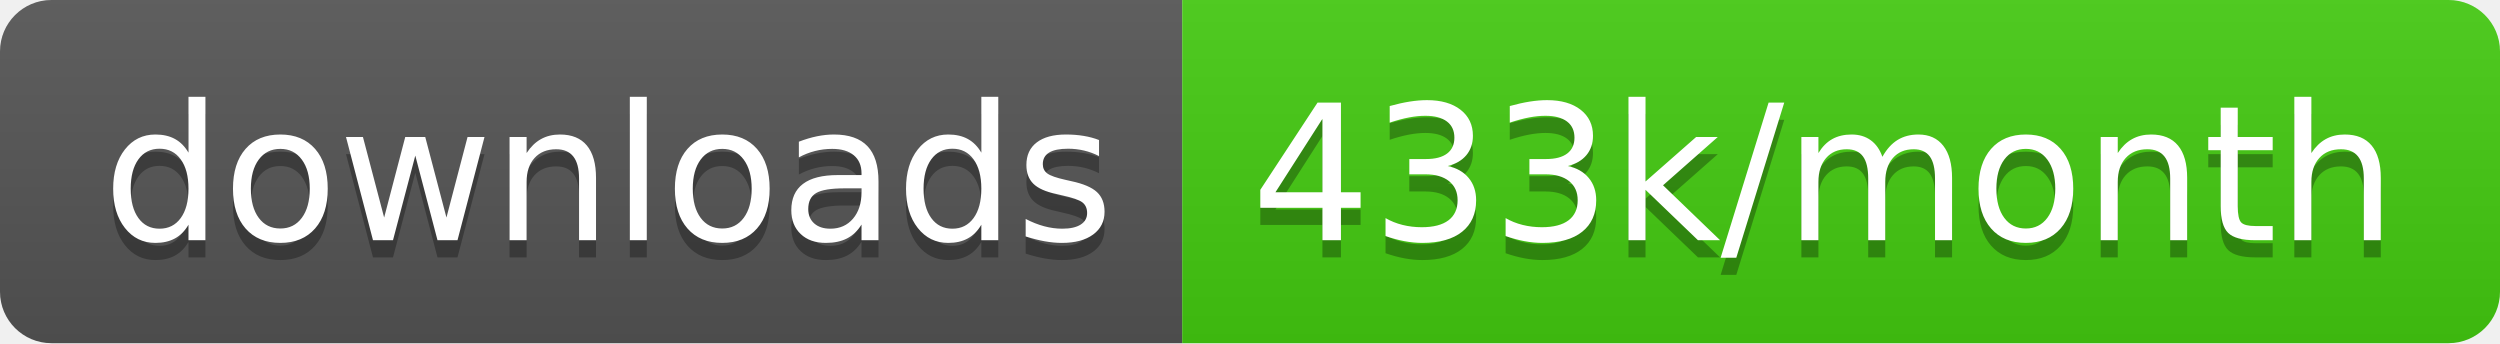
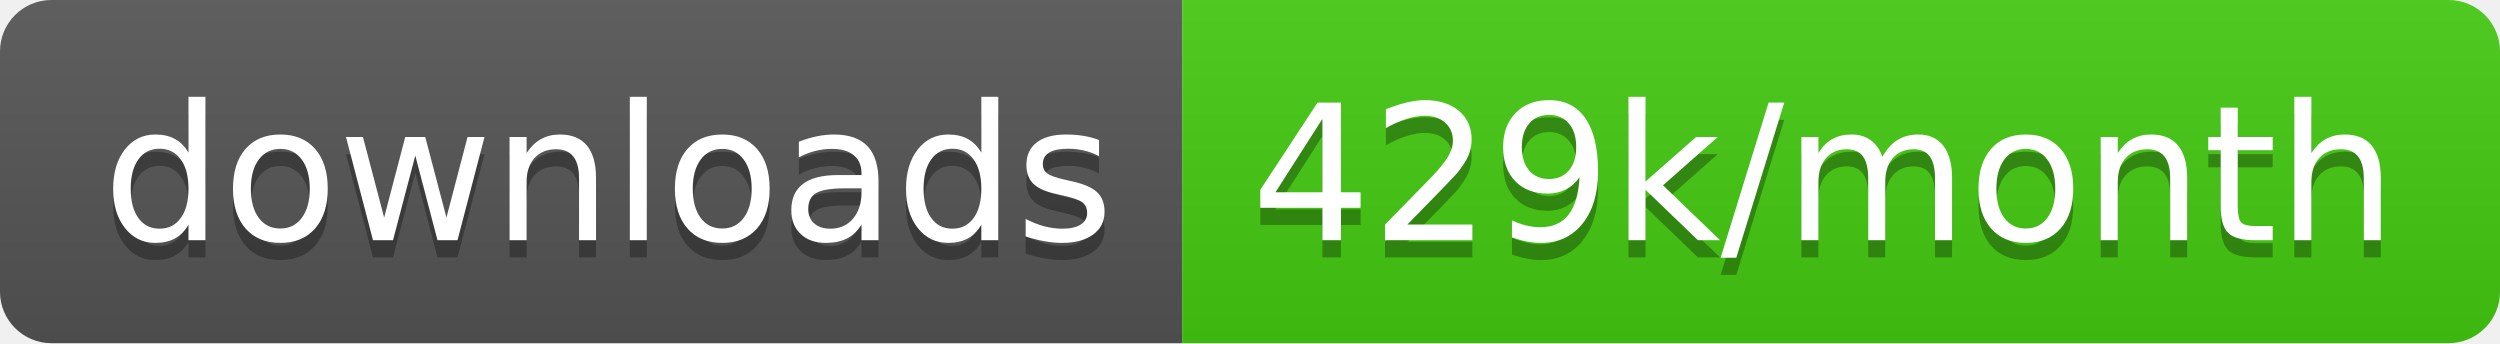
<svg xmlns="http://www.w3.org/2000/svg" width="145.7" height="20">
  <linearGradient id="smooth" x2="0" y2="100%">
    <stop offset="0" stop-color="#bbb" stop-opacity=".1" />
    <stop offset="1" stop-opacity=".1" />
  </linearGradient>
  <clipPath id="round">
    <rect width="145.7" height="20" rx="3" fill="#fff" />
  </clipPath>
  <g clip-path="url(#round)">
    <rect width="68.9" height="20" fill="#555" />
    <rect x="68.9" width="76.8" height="20" fill="#4c1" />
    <rect width="145.7" height="20" fill="url(#smooth)" />
  </g>
  <g fill="#fff" text-anchor="middle" font-family="DejaVu Sans,Verdana,Geneva,sans-serif" font-size="110">
    <text x="354.5" y="150" fill="#010101" fill-opacity=".3" transform="scale(0.1)" textLength="589.0" lengthAdjust="spacing">downloads</text>
    <text x="354.5" y="140" transform="scale(0.1)" textLength="589.0" lengthAdjust="spacing">downloads</text>
-     <text x="1063.0" y="150" fill="#010101" fill-opacity=".3" transform="scale(0.1)" textLength="668.0" lengthAdjust="spacing">433k/month</text>
-     <text x="1063.0" y="140" transform="scale(0.1)" textLength="668.0" lengthAdjust="spacing">433k/month</text>
+     <text x="1063.0" y="150" fill="#010101" fill-opacity=".3" transform="scale(0.1)" textLength="668.0" lengthAdjust="spacing">429k/month</text>
+     <text x="1063.0" y="140" transform="scale(0.1)" textLength="668.0" lengthAdjust="spacing">429k/month</text>
  </g>
</svg>
